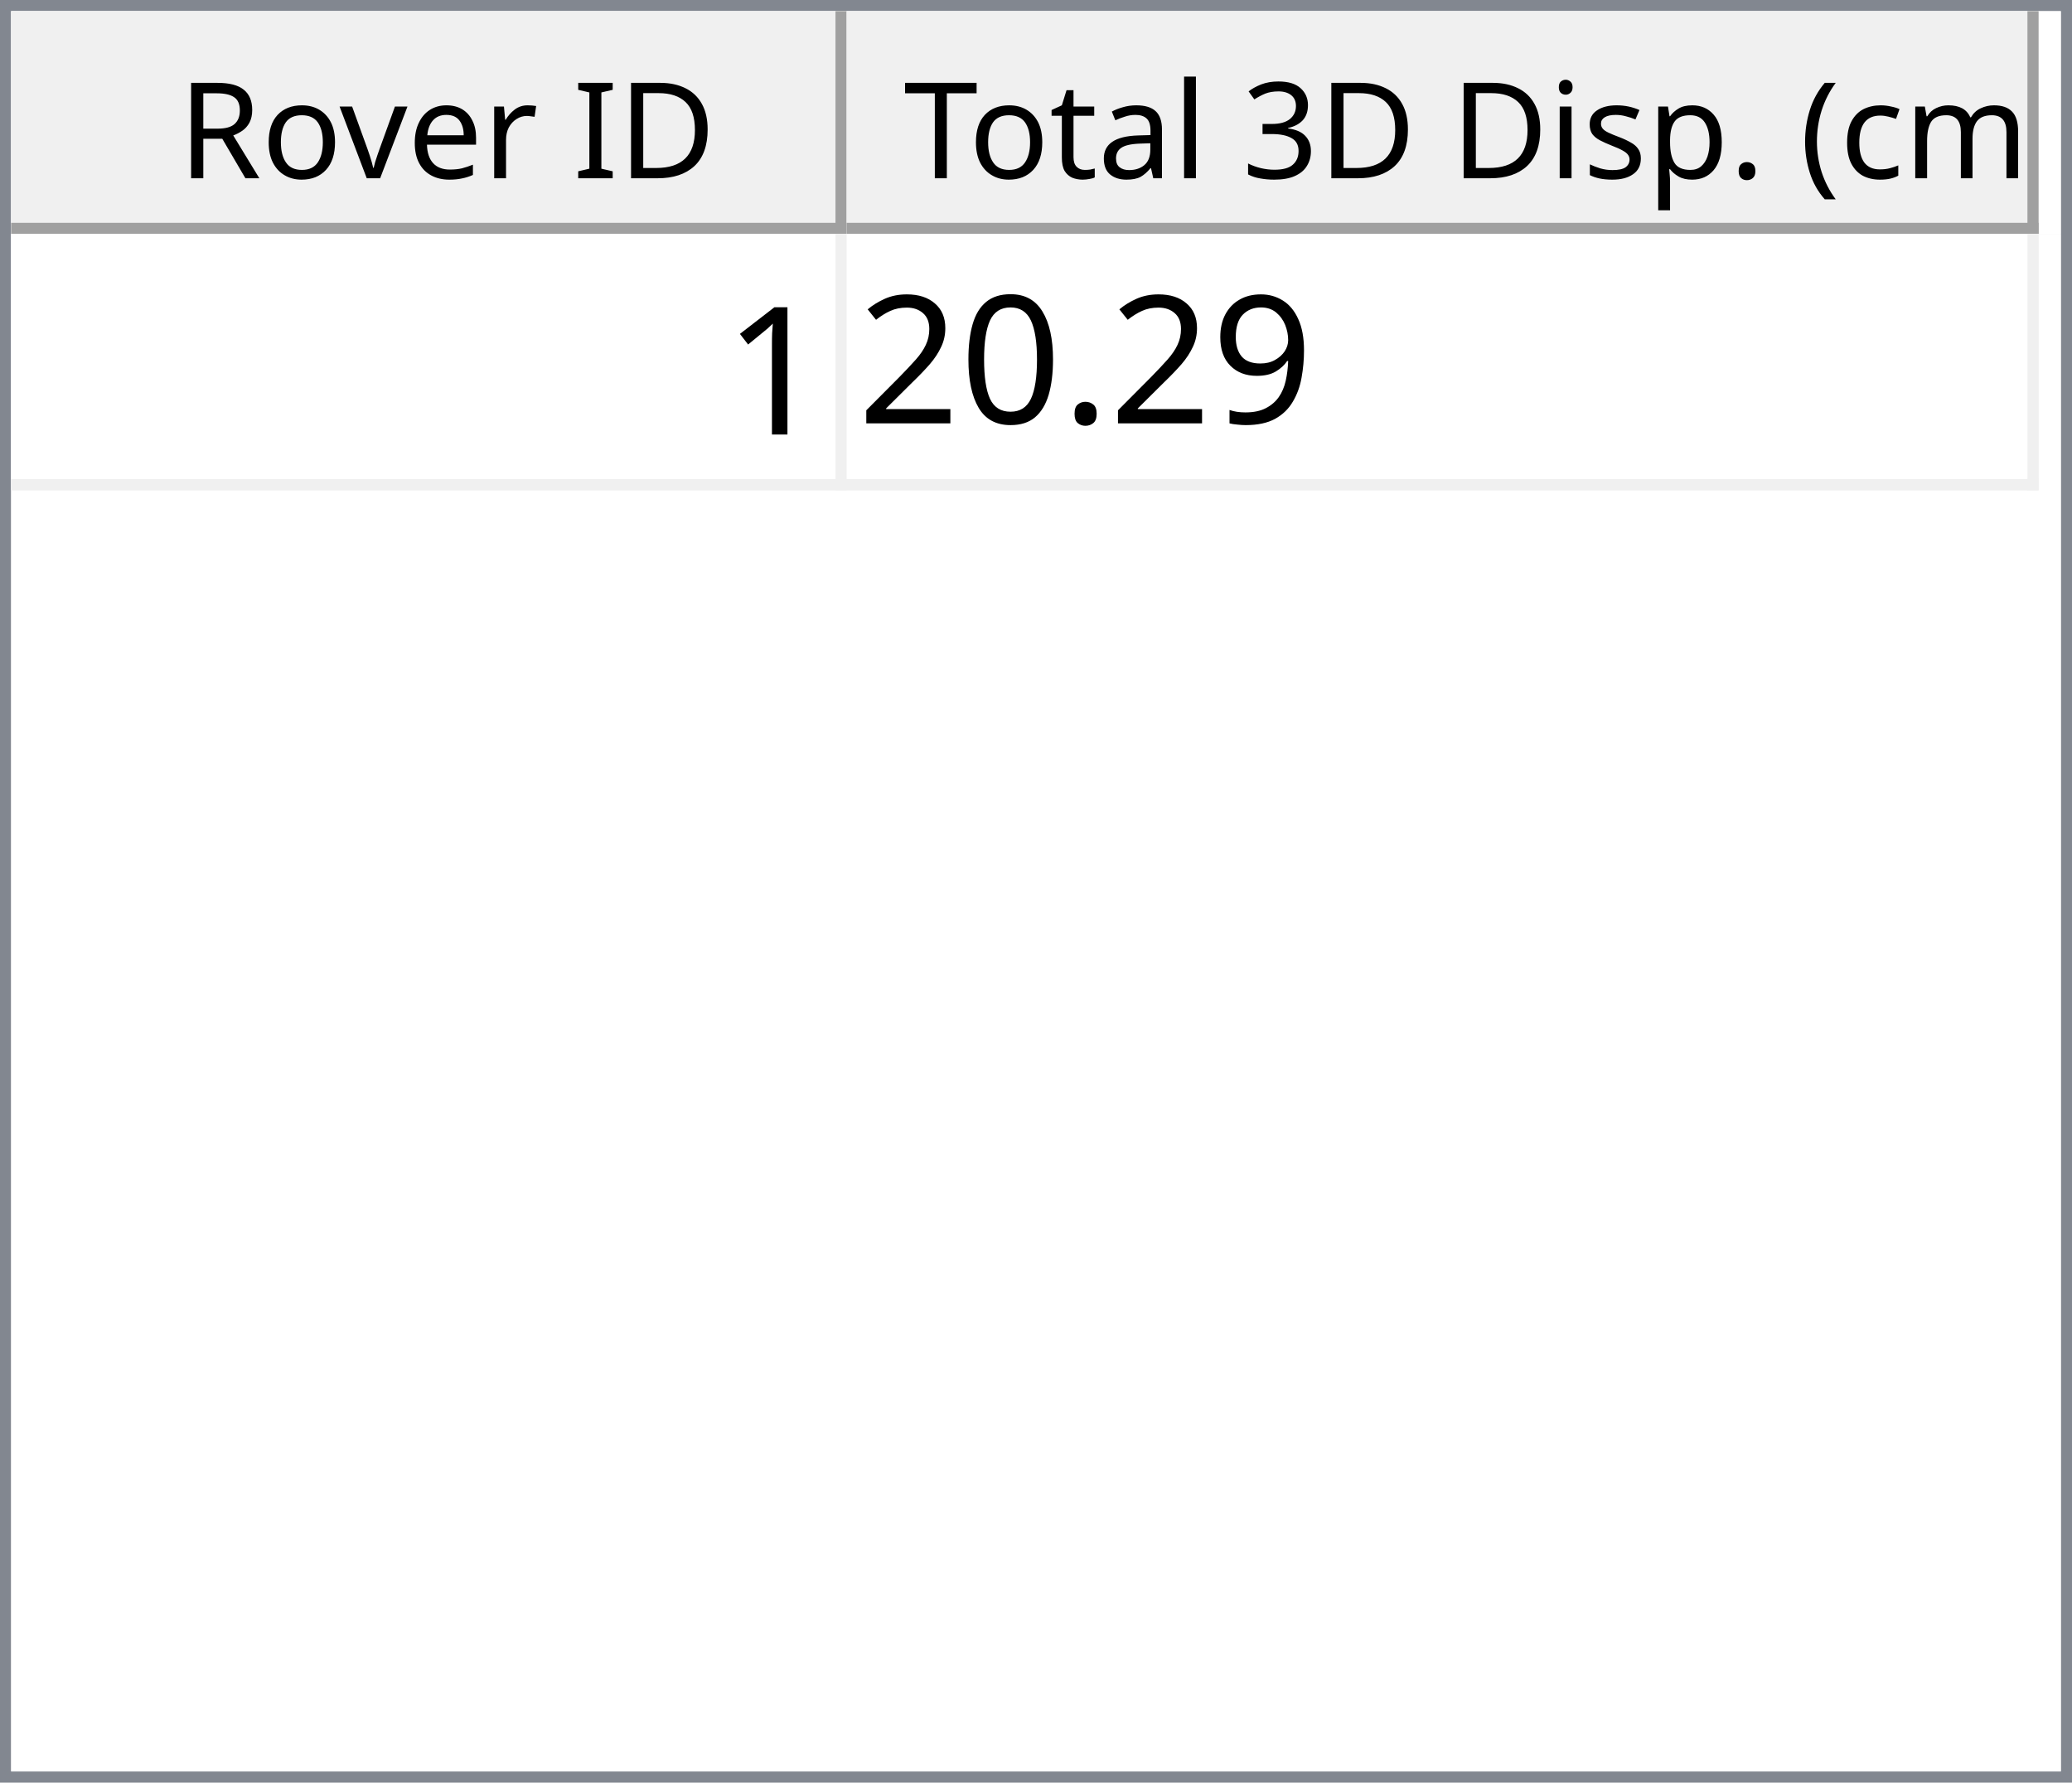
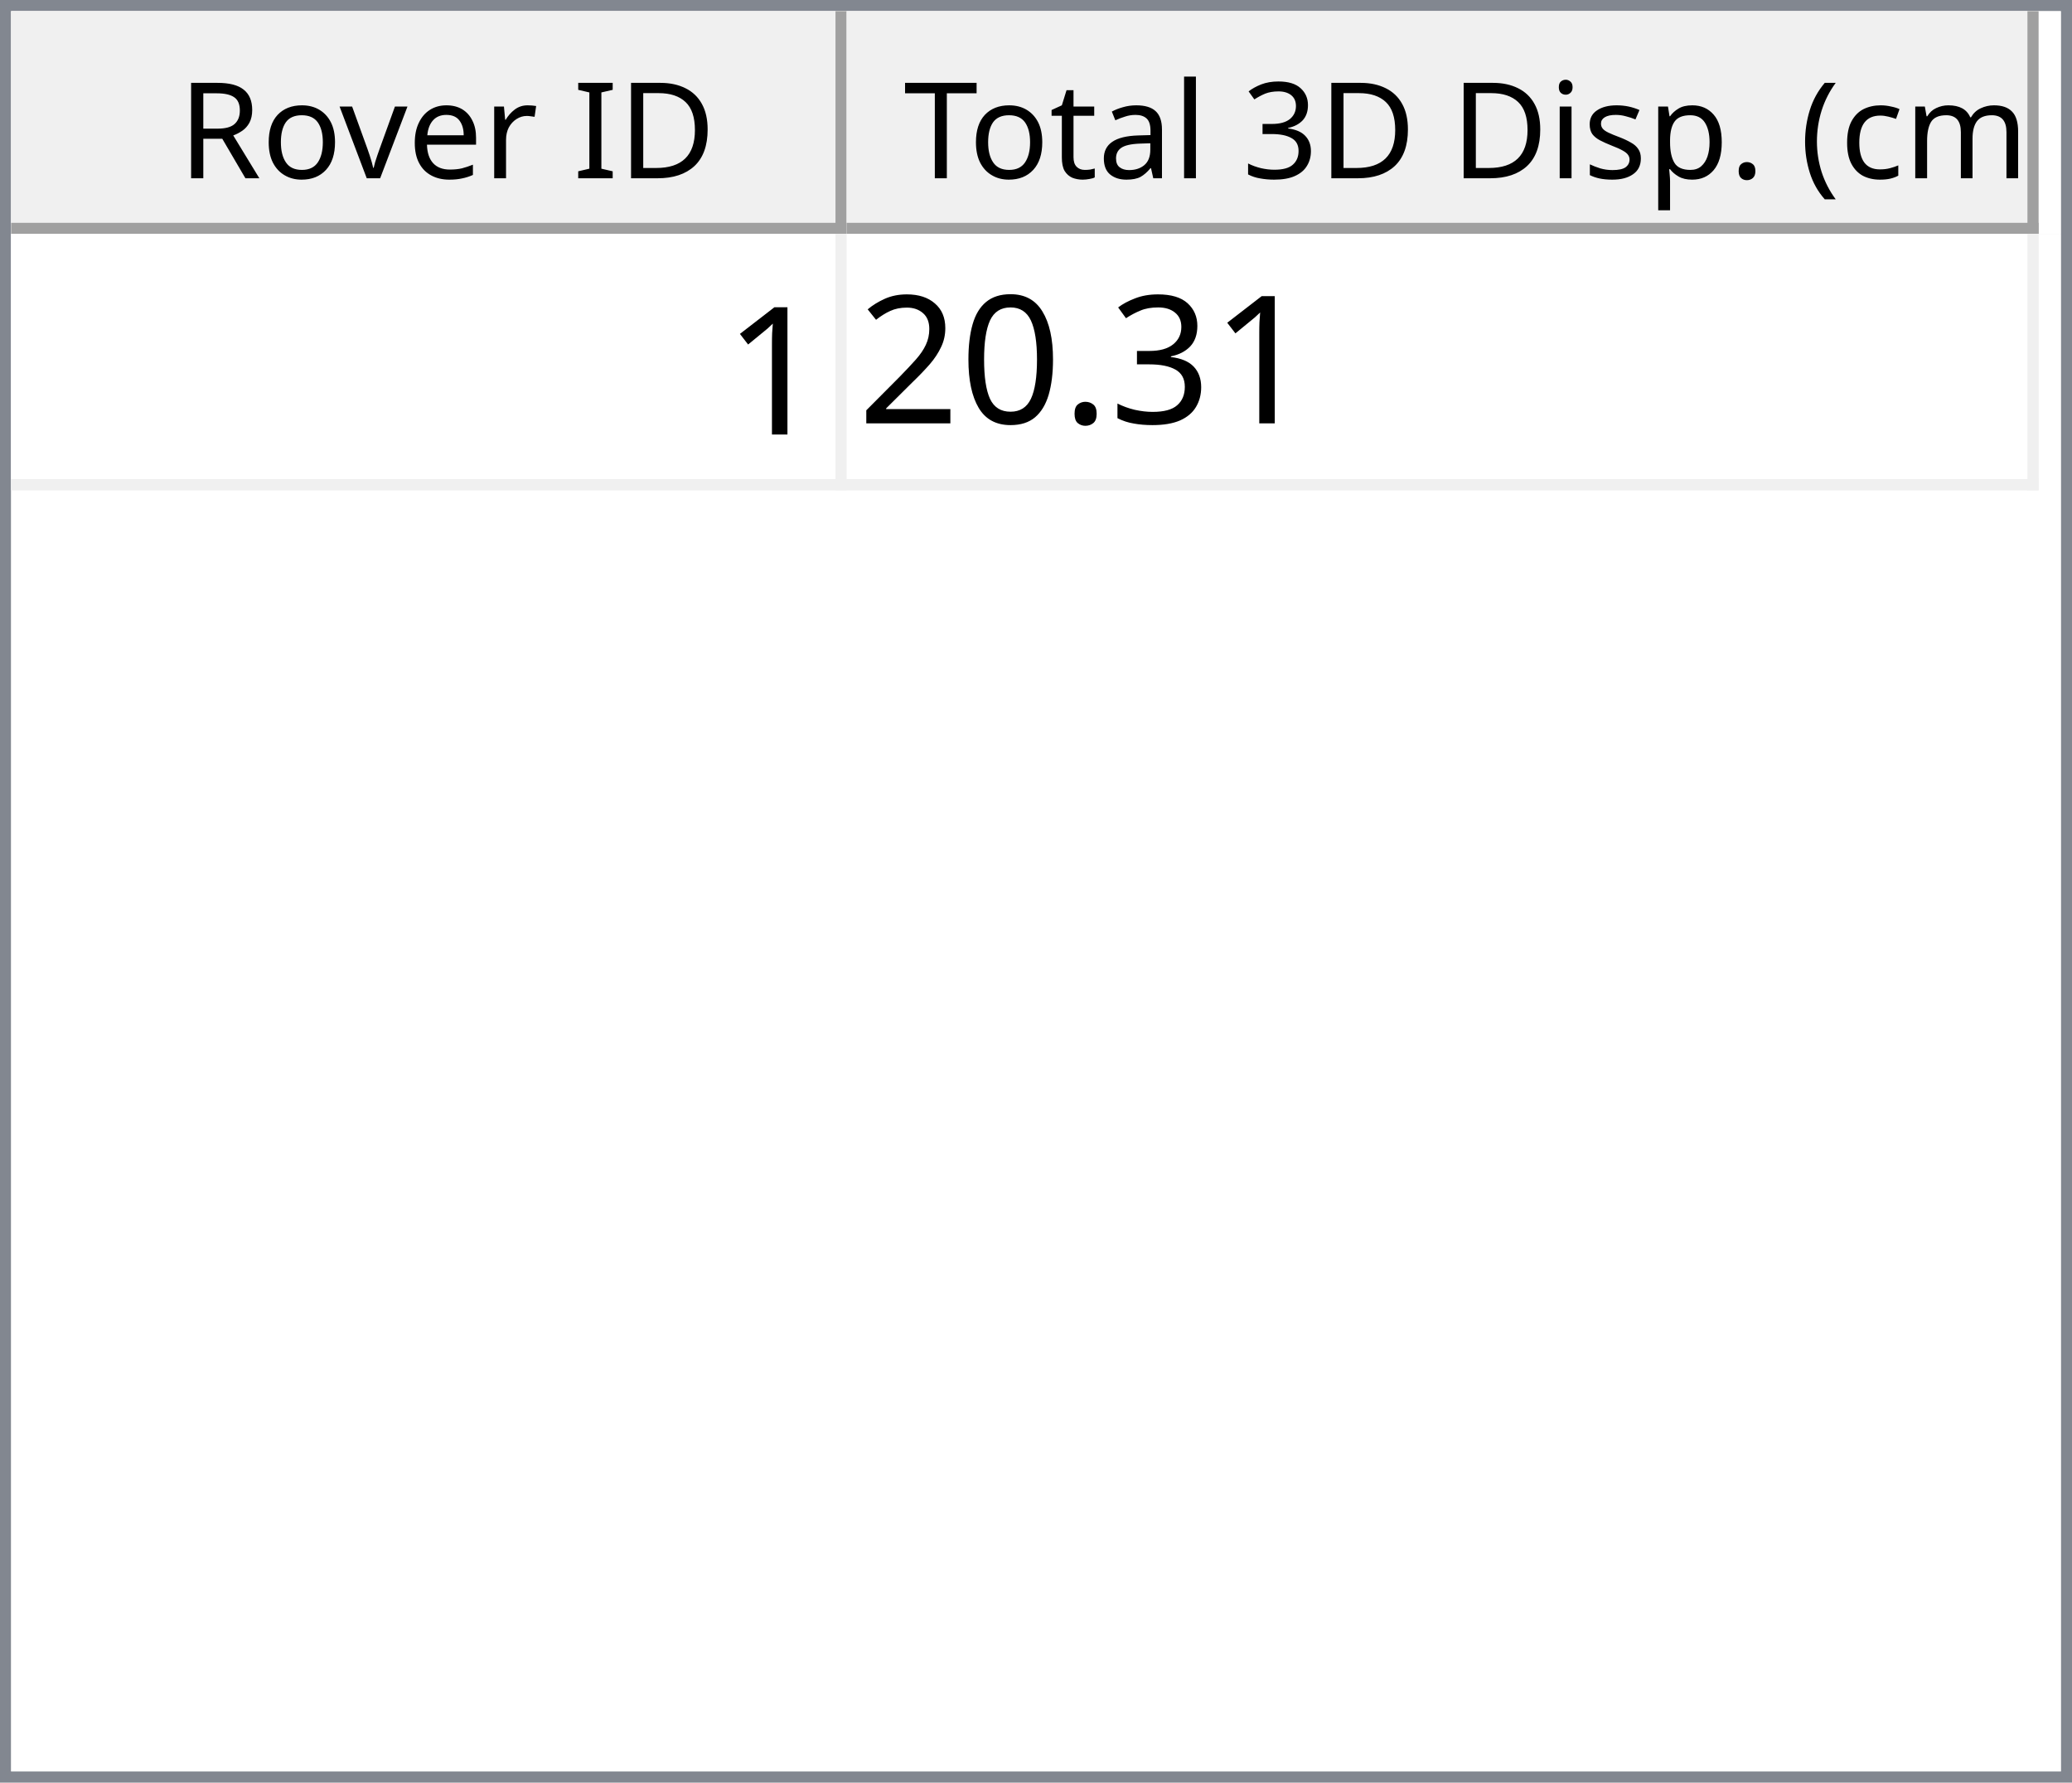
<svg xmlns="http://www.w3.org/2000/svg" style="fill-opacity:1; color-rendering:auto; color-interpolation:auto; text-rendering:auto; stroke:black; stroke-linecap:square; stroke-miterlimit:10; shape-rendering:auto; stroke-opacity:1; fill:black; stroke-dasharray:none; font-weight:normal; stroke-width:1; font-family:'Dialog'; font-style:normal; stroke-linejoin:miter; font-size:12px; stroke-dashoffset:0; image-rendering:auto;" width="186" height="160">
  <defs id="genericDefs" />
  <g>
    <defs id="defs1">
      <clipPath clipPathUnits="userSpaceOnUse" id="clipPath1">
        <path d="M0 0 L186 0 L186 160 L0 160 L0 0 Z" />
      </clipPath>
      <clipPath clipPathUnits="userSpaceOnUse" id="clipPath2">
        <path d="M0 0 L0 160 L186 160 L186 0 Z" />
      </clipPath>
      <clipPath clipPathUnits="userSpaceOnUse" id="clipPath3">
        <path d="M0 0 L0 20 L184 20 L184 0 Z" />
      </clipPath>
      <clipPath clipPathUnits="userSpaceOnUse" id="clipPath4">
        <path d="M0 0 L0 20 L75 20 L75 0 Z" />
      </clipPath>
      <clipPath clipPathUnits="userSpaceOnUse" id="clipPath5">
        <path d="M1 1 L1 19 L74 19 L74 1 Z" />
      </clipPath>
      <clipPath clipPathUnits="userSpaceOnUse" id="clipPath6">
        <path d="M0 0 L0 18 L73 18 L73 0 Z" />
      </clipPath>
      <clipPath clipPathUnits="userSpaceOnUse" id="clipPath7">
        <path d="M-0.5 -0.5 L-0.5 19.5 L74.5 19.5 L74.5 -0.5 Z" />
      </clipPath>
      <clipPath clipPathUnits="userSpaceOnUse" id="clipPath8">
        <path d="M0 0 L0 20 L107 20 L107 0 Z" />
      </clipPath>
      <clipPath clipPathUnits="userSpaceOnUse" id="clipPath9">
        <path d="M1 1 L1 19 L106 19 L106 1 Z" />
      </clipPath>
      <clipPath clipPathUnits="userSpaceOnUse" id="clipPath10">
        <path d="M0 0 L0 18 L105 18 L105 0 Z" />
      </clipPath>
      <clipPath clipPathUnits="userSpaceOnUse" id="clipPath11">
        <path d="M-0.5 -0.5 L-0.5 19.5 L106.5 19.5 L106.5 -0.5 Z" />
      </clipPath>
      <clipPath clipPathUnits="userSpaceOnUse" id="clipPath12">
        <path d="M0 0 L0 138 L184 138 L184 0 Z" />
      </clipPath>
      <clipPath clipPathUnits="userSpaceOnUse" id="clipPath13">
        <path d="M0 0 L0 23 L182 23 L182 0 Z" />
      </clipPath>
      <clipPath clipPathUnits="userSpaceOnUse" id="clipPath14">
        <path d="M-0.5 -0.5 L-0.5 22.5 L181.5 22.5 L181.5 -0.5 Z" />
      </clipPath>
      <clipPath clipPathUnits="userSpaceOnUse" id="clipPath15">
        <path d="M0 0 L0 22 L74 22 L74 0 Z" />
      </clipPath>
      <clipPath clipPathUnits="userSpaceOnUse" id="clipPath16">
        <path d="M0 0 L0 22 L106 22 L106 0 Z" />
      </clipPath>
      <font horiz-adv-x="64.551" id="font1">
        <font-face ascent="107.91" descent="25.098" units-per-em="100" style="font-style:normal; font-family:Segoe UI; font-weight:normal;" />
        <missing-glyph horiz-adv-x="64.551" d="M8.109 0 L8.109 68.266 L56.453 68.266 L56.453 0 L8.109 0 ZM15.328 7.234 L49.219 7.234 L49.219 61.031 L15.328 61.031 L15.328 7.234 Z" />
        <glyph unicode="D" horiz-adv-x="70.117" d="M9.188 0 L9.188 70.016 L28.516 70.016 Q65.531 70.016 65.531 35.891 Q65.531 19.672 55.25 9.836 Q44.969 0 27.734 0 L9.188 0 ZM17.391 62.594 L17.391 7.422 L27.828 7.422 Q41.609 7.422 49.273 14.797 Q56.938 22.172 56.938 35.688 Q56.938 62.594 28.328 62.594 L17.391 62.594 Z" />
        <glyph unicode="I" horiz-adv-x="26.611" d="M17.391 0 L9.188 0 L9.188 70.016 L17.391 70.016 L17.391 0 Z" />
        <glyph unicode=" " horiz-adv-x="27.393" d="" />
        <glyph unicode="r" horiz-adv-x="34.766" d="M34.188 41.891 Q32.078 43.5 28.125 43.5 Q23 43.5 19.555 38.672 Q16.109 33.844 16.109 25.484 L16.109 0 L8.109 0 L8.109 50 L16.109 50 L16.109 39.703 L16.312 39.703 Q18.016 44.969 21.531 47.922 Q25.047 50.875 29.391 50.875 Q32.516 50.875 34.188 50.203 L34.188 41.891 Z" />
        <glyph unicode="e" horiz-adv-x="52.295" d="M48.297 23 L12.984 23 Q13.188 14.656 17.484 10.109 Q21.781 5.562 29.297 5.562 Q37.75 5.562 44.828 11.141 L44.828 3.609 Q38.234 -1.172 27.391 -1.172 Q16.797 -1.172 10.742 5.641 Q4.688 12.453 4.688 24.812 Q4.688 36.469 11.305 43.82 Q17.922 51.172 27.734 51.172 Q37.547 51.172 42.922 44.828 Q48.297 38.484 48.297 27.203 L48.297 23 ZM40.094 29.781 Q40.047 36.719 36.75 40.578 Q33.453 44.438 27.594 44.438 Q21.922 44.438 17.969 40.383 Q14.016 36.328 13.094 29.781 L40.094 29.781 Z" />
        <glyph unicode="v" horiz-adv-x="47.9" d="M47.406 50 L27.484 0 L19.625 0 L0.688 50 L9.469 50 L22.172 13.672 Q23.578 9.672 23.922 6.688 L24.125 6.688 Q24.609 10.453 25.688 13.484 L38.969 50 L47.406 50 Z" />
        <glyph unicode="o" horiz-adv-x="58.594" d="M29 -1.172 Q17.922 -1.172 11.305 5.836 Q4.688 12.844 4.688 24.422 Q4.688 37.016 11.57 44.094 Q18.453 51.172 30.172 51.172 Q41.359 51.172 47.633 44.289 Q53.906 37.406 53.906 25.203 Q53.906 13.234 47.141 6.031 Q40.375 -1.172 29 -1.172 ZM29.594 44.438 Q21.875 44.438 17.383 39.188 Q12.891 33.938 12.891 24.703 Q12.891 15.828 17.43 10.695 Q21.969 5.562 29.594 5.562 Q37.359 5.562 41.531 10.594 Q45.703 15.625 45.703 24.906 Q45.703 34.281 41.531 39.359 Q37.359 44.438 29.594 44.438 Z" />
        <glyph unicode="R" horiz-adv-x="59.814" d="M59.375 0 L49.609 0 L37.891 19.625 Q36.281 22.359 34.766 24.289 Q33.25 26.219 31.664 27.438 Q30.078 28.656 28.25 29.219 Q26.422 29.781 24.125 29.781 L17.391 29.781 L17.391 0 L9.188 0 L9.188 70.016 L30.078 70.016 Q34.672 70.016 38.555 68.867 Q42.438 67.719 45.289 65.375 Q48.141 63.031 49.758 59.547 Q51.375 56.062 51.375 51.375 Q51.375 47.703 50.273 44.656 Q49.172 41.609 47.148 39.211 Q45.125 36.812 42.266 35.133 Q39.406 33.453 35.844 32.516 L35.844 32.328 Q37.594 31.547 38.891 30.547 Q40.188 29.547 41.359 28.18 Q42.531 26.812 43.68 25.078 Q44.828 23.344 46.234 21.047 L59.375 0 ZM17.391 62.594 L17.391 37.203 L28.516 37.203 Q31.594 37.203 34.203 38.133 Q36.812 39.062 38.719 40.797 Q40.625 42.531 41.703 45.047 Q42.781 47.562 42.781 50.688 Q42.781 56.297 39.141 59.445 Q35.5 62.594 28.609 62.594 L17.391 62.594 Z" />
        <glyph unicode=")" horiz-adv-x="30.176" d="M8.297 -15.922 L1.172 -15.922 Q16.406 2.344 16.406 26.812 Q16.406 51.469 1.078 70.016 L8.297 70.016 Q23.531 52.156 23.531 26.703 Q23.531 1.375 8.297 -15.922 Z" />
        <glyph unicode="m" horiz-adv-x="86.133" d="M79.109 0 L71.094 0 L71.094 28.719 Q71.094 37.016 68.531 40.727 Q65.969 44.438 59.906 44.438 Q54.781 44.438 51.195 39.75 Q47.609 35.062 47.609 28.516 L47.609 0 L39.594 0 L39.594 29.688 Q39.594 44.438 28.219 44.438 Q22.953 44.438 19.531 40.016 Q16.109 35.594 16.109 28.516 L16.109 0 L8.109 0 L8.109 50 L16.109 50 L16.109 42.094 L16.312 42.094 Q21.625 51.172 31.844 51.172 Q36.969 51.172 40.773 48.312 Q44.578 45.453 46 40.828 Q51.562 51.172 62.594 51.172 Q79.109 51.172 79.109 30.812 L79.109 0 Z" />
        <glyph unicode="c" horiz-adv-x="46.191" d="M42.188 2.297 Q36.422 -1.172 28.516 -1.172 Q17.828 -1.172 11.258 5.789 Q4.688 12.75 4.688 23.828 Q4.688 36.188 11.766 43.68 Q18.844 51.172 30.672 51.172 Q37.25 51.172 42.281 48.734 L42.281 40.531 Q36.719 44.438 30.375 44.438 Q22.703 44.438 17.797 38.945 Q12.891 33.453 12.891 24.516 Q12.891 15.719 17.508 10.641 Q22.125 5.562 29.891 5.562 Q36.422 5.562 42.188 9.906 L42.188 2.297 Z" />
        <glyph unicode="(" horiz-adv-x="30.176" d="M29.109 -15.922 L21.969 -15.922 Q6.844 1.375 6.844 26.703 Q6.844 52.156 21.969 70.016 L29.203 70.016 Q13.875 51.469 13.875 26.812 Q13.875 2.344 29.109 -15.922 Z" />
        <glyph unicode="." horiz-adv-x="21.68" d="M10.891 -1.078 Q8.641 -1.078 7.055 0.539 Q5.469 2.156 5.469 4.391 Q5.469 6.641 7.055 8.273 Q8.641 9.906 10.891 9.906 Q13.188 9.906 14.797 8.273 Q16.406 6.641 16.406 4.391 Q16.406 2.156 14.797 0.539 Q13.188 -1.078 10.891 -1.078 Z" />
        <glyph unicode="p" horiz-adv-x="58.789" d="M16.312 7.234 L16.109 7.234 L16.109 -23 L8.109 -23 L8.109 50 L16.109 50 L16.109 41.219 L16.312 41.219 Q22.219 51.172 33.594 51.172 Q43.266 51.172 48.688 44.461 Q54.109 37.75 54.109 26.469 Q54.109 13.922 48 6.375 Q41.891 -1.172 31.297 -1.172 Q21.578 -1.172 16.312 7.234 ZM16.109 27.391 L16.109 20.406 Q16.109 14.203 20.141 9.883 Q24.172 5.562 30.375 5.562 Q37.641 5.562 41.773 11.133 Q45.906 16.703 45.906 26.609 Q45.906 34.969 42.047 39.703 Q38.188 44.438 31.594 44.438 Q24.609 44.438 20.359 39.578 Q16.109 34.719 16.109 27.391 Z" />
        <glyph unicode="s" horiz-adv-x="42.432" d="M5.078 1.812 L5.078 10.406 Q11.625 5.562 19.484 5.562 Q30.031 5.562 30.031 12.594 Q30.031 14.594 29.125 15.992 Q28.219 17.391 26.68 18.461 Q25.141 19.531 23.07 20.383 Q21 21.234 18.609 22.172 Q15.281 23.484 12.766 24.828 Q10.25 26.172 8.57 27.859 Q6.891 29.547 6.031 31.695 Q5.172 33.844 5.172 36.719 Q5.172 40.234 6.789 42.945 Q8.406 45.656 11.086 47.484 Q13.766 49.312 17.211 50.242 Q20.656 51.172 24.312 51.172 Q30.812 51.172 35.938 48.922 L35.938 40.828 Q30.422 44.438 23.25 44.438 Q21 44.438 19.195 43.922 Q17.391 43.406 16.094 42.477 Q14.797 41.547 14.086 40.258 Q13.375 38.969 13.375 37.406 Q13.375 35.453 14.086 34.133 Q14.797 32.812 16.164 31.789 Q17.531 30.766 19.484 29.938 Q21.438 29.109 23.922 28.125 Q27.25 26.859 29.883 25.516 Q32.516 24.172 34.375 22.484 Q36.234 20.797 37.234 18.602 Q38.234 16.406 38.234 13.375 Q38.234 9.672 36.602 6.938 Q34.969 4.203 32.234 2.398 Q29.5 0.594 25.93 -0.289 Q22.359 -1.172 18.453 -1.172 Q10.75 -1.172 5.078 1.812 Z" />
        <glyph unicode="i" horiz-adv-x="24.219" d="M12.203 62.703 Q10.062 62.703 8.547 64.164 Q7.031 65.625 7.031 67.875 Q7.031 70.125 8.547 71.609 Q10.062 73.094 12.203 73.094 Q14.406 73.094 15.945 71.609 Q17.484 70.125 17.484 67.875 Q17.484 65.719 15.945 64.211 Q14.406 62.703 12.203 62.703 ZM16.109 0 L8.109 0 L8.109 50 L16.109 50 L16.109 0 Z" />
        <glyph unicode="3" horiz-adv-x="53.906" d="M46.531 19.828 Q46.531 15.094 44.75 11.211 Q42.969 7.328 39.719 4.57 Q36.469 1.812 31.93 0.297 Q27.391 -1.219 21.922 -1.219 Q11.922 -1.219 6 2.594 L6 11.188 Q13.094 5.609 22.219 5.609 Q25.875 5.609 28.828 6.539 Q31.781 7.469 33.906 9.227 Q36.031 10.984 37.18 13.477 Q38.328 15.969 38.328 19.094 Q38.328 32.812 18.797 32.812 L12.984 32.812 L12.984 39.594 L18.5 39.594 Q35.797 39.594 35.797 52.484 Q35.797 64.406 22.609 64.406 Q15.188 64.406 8.688 59.422 L8.688 67.188 Q15.375 71.188 24.609 71.188 Q29 71.188 32.57 69.969 Q36.141 68.75 38.68 66.555 Q41.219 64.359 42.609 61.281 Q44 58.203 44 54.5 Q44 40.672 30.031 36.719 L30.031 36.531 Q33.594 36.141 36.625 34.797 Q39.656 33.453 41.852 31.305 Q44.047 29.156 45.289 26.25 Q46.531 23.344 46.531 19.828 Z" />
        <glyph unicode="l" horiz-adv-x="24.219" d="M16.109 0 L8.109 0 L8.109 74.031 L16.109 74.031 L16.109 0 Z" />
        <glyph unicode="a" horiz-adv-x="50.879" d="M43.891 0 L35.891 0 L35.891 7.812 L35.688 7.812 Q30.469 -1.172 20.312 -1.172 Q12.844 -1.172 8.617 2.781 Q4.391 6.734 4.391 13.281 Q4.391 27.297 20.906 29.594 L35.891 31.688 Q35.891 44.438 25.594 44.438 Q16.547 44.438 9.281 38.281 L9.281 46.484 Q16.656 51.172 26.266 51.172 Q43.891 51.172 43.891 32.516 L43.891 0 ZM35.891 25.297 L23.828 23.641 Q18.266 22.859 15.43 20.875 Q12.594 18.891 12.594 13.875 Q12.594 10.203 15.211 7.883 Q17.828 5.562 22.172 5.562 Q28.125 5.562 32.008 9.742 Q35.891 13.922 35.891 20.312 L35.891 25.297 Z" />
        <glyph unicode="t" horiz-adv-x="33.887" d="M31.297 0.484 Q28.469 -1.078 23.828 -1.078 Q10.688 -1.078 10.688 13.578 L10.688 43.172 L2.094 43.172 L2.094 50 L10.688 50 L10.688 62.203 L18.703 64.797 L18.703 50 L31.297 50 L31.297 43.172 L18.703 43.172 L18.703 14.984 Q18.703 9.969 20.414 7.82 Q22.125 5.672 26.078 5.672 Q29.109 5.672 31.297 7.328 L31.297 0.484 Z" />
        <glyph unicode="T" horiz-adv-x="52.393" d="M50.594 62.594 L30.375 62.594 L30.375 0 L22.172 0 L22.172 62.594 L2 62.594 L2 70.016 L50.594 70.016 L50.594 62.594 Z" />
      </font>
      <font horiz-adv-x="75.0" id="font2">
        <font-face ascent="100.537" descent="21.973" units-per-em="100" style="font-style:normal; font-family:sans-serif; font-weight:normal;" />
        <missing-glyph horiz-adv-x="75.0" d="M12.5 0 L12.5 62.5 L62.5 62.5 L62.5 0 L12.5 0 ZM14.062 1.562 L60.938 1.562 L60.938 60.938 L14.062 60.938 L14.062 1.562 Z" />
        <glyph unicode="1" horiz-adv-x="55.615" d="M37.25 0 L28.469 0 L28.469 56 Q25.297 52.984 20.141 49.953 Q14.984 46.922 10.891 45.406 L10.891 53.906 Q18.266 57.375 23.781 62.305 Q29.297 67.234 31.594 71.875 L37.25 71.875 L37.25 0 Z" />
-         <glyph unicode="9" horiz-adv-x="55.615" d="M5.469 16.547 L13.922 17.328 Q14.984 11.375 18.016 8.688 Q21.047 6 25.781 6 Q29.828 6 32.883 7.859 Q35.938 9.719 37.891 12.82 Q39.844 15.922 41.164 21.195 Q42.484 26.469 42.484 31.938 Q42.484 32.516 42.438 33.688 Q39.797 29.5 35.234 26.883 Q30.672 24.266 25.344 24.266 Q16.453 24.266 10.305 30.711 Q4.156 37.156 4.156 47.703 Q4.156 58.594 10.578 65.234 Q17 71.875 26.656 71.875 Q33.641 71.875 39.43 68.117 Q45.219 64.359 48.219 57.398 Q51.219 50.438 51.219 37.25 Q51.219 23.531 48.242 15.406 Q45.266 7.281 39.383 3.031 Q33.5 -1.219 25.594 -1.219 Q17.188 -1.219 11.867 3.445 Q6.547 8.109 5.469 16.547 ZM41.453 48.141 Q41.453 55.719 37.43 60.156 Q33.406 64.594 27.734 64.594 Q21.875 64.594 17.531 59.812 Q13.188 55.031 13.188 47.406 Q13.188 40.578 17.312 36.305 Q21.438 32.031 27.484 32.031 Q33.594 32.031 37.523 36.305 Q41.453 40.578 41.453 48.141 Z" />
+         <glyph unicode="3" horiz-adv-x="55.615" d="M4.203 18.891 L12.984 20.062 Q14.5 12.594 18.141 9.297 Q21.781 6 27 6 Q33.203 6 37.477 10.297 Q41.75 14.594 41.75 20.953 Q41.75 27 37.797 30.93 Q33.844 34.859 27.734 34.859 Q25.25 34.859 21.531 33.891 L22.516 41.609 Q23.391 41.5 23.922 41.5 Q29.547 41.5 34.039 44.43 Q38.531 47.359 38.531 53.469 Q38.531 58.297 35.258 61.477 Q31.984 64.656 26.812 64.656 Q21.688 64.656 18.266 61.43 Q14.844 58.203 13.875 51.766 L5.078 53.328 Q6.688 62.156 12.398 67.016 Q18.109 71.875 26.609 71.875 Q32.469 71.875 37.398 69.359 Q42.328 66.844 44.945 62.5 Q47.562 58.156 47.562 53.266 Q47.562 48.641 45.07 44.828 Q42.578 41.016 37.703 38.766 Q44.047 37.312 47.562 32.695 Q51.078 28.078 51.078 21.141 Q51.078 11.766 44.242 5.25 Q37.406 -1.266 26.953 -1.266 Q17.531 -1.266 11.305 4.352 Q5.078 9.969 4.203 18.891 Z" />
        <glyph unicode="." horiz-adv-x="27.783" d="M9.078 0 L9.078 10.016 L19.094 10.016 L19.094 0 L9.078 0 Z" />
        <glyph unicode="0" horiz-adv-x="55.615" d="M4.156 35.297 Q4.156 48 6.766 55.742 Q9.375 63.484 14.523 67.68 Q19.672 71.875 27.484 71.875 Q33.25 71.875 37.594 69.555 Q41.938 67.234 44.773 62.867 Q47.609 58.5 49.219 52.227 Q50.828 45.953 50.828 35.297 Q50.828 22.703 48.242 14.969 Q45.656 7.234 40.508 3.008 Q35.359 -1.219 27.484 -1.219 Q17.141 -1.219 11.234 6.203 Q4.156 15.141 4.156 35.297 ZM13.188 35.297 Q13.188 17.672 17.312 11.836 Q21.438 6 27.484 6 Q33.547 6 37.672 11.859 Q41.797 17.719 41.797 35.297 Q41.797 52.984 37.672 58.789 Q33.547 64.594 27.391 64.594 Q21.344 64.594 17.719 59.469 Q13.188 52.938 13.188 35.297 Z" />
        <glyph unicode="2" horiz-adv-x="55.615" d="M50.344 8.453 L50.344 0 L3.031 0 Q2.938 3.172 4.047 6.109 Q5.859 10.938 9.836 15.625 Q13.812 20.312 21.344 26.469 Q33.016 36.031 37.117 41.625 Q41.219 47.219 41.219 52.203 Q41.219 57.422 37.477 61.008 Q33.734 64.594 27.734 64.594 Q21.391 64.594 17.578 60.789 Q13.766 56.984 13.719 50.25 L4.688 51.172 Q5.609 61.281 11.664 66.578 Q17.719 71.875 27.938 71.875 Q38.234 71.875 44.242 66.164 Q50.25 60.453 50.25 52 Q50.25 47.703 48.492 43.555 Q46.734 39.406 42.656 34.812 Q38.578 30.219 29.109 22.219 Q21.188 15.578 18.945 13.211 Q16.703 10.844 15.234 8.453 L50.344 8.453 Z" />
      </font>
    </defs>
    <g style="fill:white; stroke:white;">
      <rect x="0" y="0" width="186" style="clip-path:url(#clipPath1); stroke:none;" height="160" />
    </g>
    <g style="fill:white; text-rendering:optimizeSpeed; color-rendering:optimizeSpeed; image-rendering:optimizeSpeed; shape-rendering:crispEdges; stroke:white; color-interpolation:sRGB;">
      <rect x="0" width="186" height="160" y="0" style="stroke:none;" />
      <path style="stroke:none;" d="M0 160 L186 160 L186 0 L0 0 Z" />
    </g>
    <g style="fill:rgb(240,240,240); font-family:'Segoe UI'; stroke:rgb(240,240,240);">
      <rect x="0" y="0" width="186" style="clip-path:url(#clipPath2); stroke:none;" height="160" />
    </g>
    <g style="fill:rgb(130,135,144); font-family:'Segoe UI'; stroke:rgb(130,135,144);">
      <path d="M0 0 L186 0 L186 160 L0 160 L0 0 ZM1 1 L185 1 L185 159 L1 159 L1 1 Z" style="fill-rule:evenodd; clip-path:url(#clipPath2); stroke:none;" />
    </g>
    <g style="fill:white; font-family:'Segoe UI'; stroke:white;" transform="translate(1,1)">
      <rect x="0" y="0" width="184" style="clip-path:url(#clipPath3); stroke:none;" height="20" />
    </g>
    <g style="fill:rgb(240,240,240); font-family:'Segoe UI'; stroke:rgb(240,240,240);" transform="translate(1,1)">
      <rect x="0" y="0" width="75" style="clip-path:url(#clipPath4); stroke:none;" height="20" />
    </g>
    <g style="font-family:'Segoe UI';" transform="translate(2,2)">
      <text x="14" xml:space="preserve" y="14" style="clip-path:url(#clipPath6); stroke:none;">Rover ID</text>
    </g>
    <g style="fill:rgb(160,160,160); font-family:'Segoe UI'; stroke:rgb(160,160,160); stroke-linejoin:bevel;" transform="translate(1.5,1.5)">
      <line x1="74" x2="74" y1="0" style="fill:none; clip-path:url(#clipPath7);" y2="19" />
    </g>
    <g style="fill:rgb(160,160,160); font-family:'Segoe UI'; stroke:rgb(160,160,160); stroke-linejoin:bevel;" transform="matrix(1,0,0,1,1,1) translate(0.5,0.5)">
      <line x1="0" x2="74" y1="19" style="fill:none; clip-path:url(#clipPath7);" y2="19" />
    </g>
    <g style="fill:rgb(240,240,240); font-family:'Segoe UI'; stroke:rgb(240,240,240);" transform="translate(76,1)">
      <rect x="0" y="0" width="107" style="clip-path:url(#clipPath8); stroke:none;" height="20" />
    </g>
    <g style="font-family:'Segoe UI';" transform="translate(77,2)">
      <text x="1" xml:space="preserve" y="14" style="clip-path:url(#clipPath10); stroke:none;"> Total 3D Disp. (cm)</text>
    </g>
    <g style="fill:rgb(160,160,160); font-family:'Segoe UI'; stroke:rgb(160,160,160); stroke-linejoin:bevel;" transform="translate(76.5,1.5)">
      <line x1="106" x2="106" y1="0" style="fill:none; clip-path:url(#clipPath11);" y2="19" />
    </g>
    <g style="fill:rgb(160,160,160); font-family:'Segoe UI'; stroke:rgb(160,160,160); stroke-linejoin:bevel;" transform="matrix(1,0,0,1,76,1) translate(0.5,0.5)">
      <line x1="0" x2="106" y1="19" style="fill:none; clip-path:url(#clipPath11);" y2="19" />
    </g>
    <g style="fill:white; font-family:'Segoe UI'; stroke:white;" transform="translate(1,21)">
      <rect x="0" y="0" width="184" style="clip-path:url(#clipPath12); stroke:none;" height="138" />
    </g>
    <g style="fill:rgb(240,240,240); font-size:16px; font-family:sans-serif; stroke:rgb(240,240,240);" transform="translate(1,21)">
      <rect x="0" y="0" width="182" style="clip-path:url(#clipPath13); stroke:none;" height="23" />
      <line transform="translate(0.5,0.5)" x1="0" x2="181" y1="22" style="clip-path:url(#clipPath14); fill:none; stroke-linejoin:bevel;" y2="22" />
    </g>
    <g transform="matrix(1,0,0,1,1,21) translate(0.5,0.5)" style="fill:rgb(240,240,240); font-size:16px; font-family:sans-serif; stroke:rgb(240,240,240); stroke-linejoin:bevel;">
      <line x1="74" x2="74" y1="0" style="fill:none; clip-path:url(#clipPath14);" y2="22" />
    </g>
    <g transform="matrix(1,0,0,1,1,21) translate(0.5,0.5)" style="fill:rgb(240,240,240); font-size:16px; font-family:sans-serif; stroke:rgb(240,240,240); stroke-linejoin:bevel;">
      <line x1="181" x2="181" y1="0" style="fill:none; clip-path:url(#clipPath14);" y2="22" />
    </g>
    <g style="fill:white; font-size:16px; font-family:sans-serif; stroke:white;" transform="matrix(1,0,0,1,1,21)">
      <rect x="0" y="0" width="74" style="clip-path:url(#clipPath15); stroke:none;" height="22" />
      <text x="64" y="18" style="fill:black; clip-path:url(#clipPath15); stroke:none;" xml:space="preserve">1</text>
    </g>
    <g style="fill:white; font-size:16px; font-family:sans-serif; stroke:white;" transform="matrix(1,0,0,1,1,21) translate(75,0)">
      <rect x="0" y="0" width="106" style="clip-path:url(#clipPath16); stroke:none;" height="22" />
-       <text x="1" y="17" style="fill:black; clip-path:url(#clipPath16); stroke:none;" xml:space="preserve">20.29</text>
+       <text x="1" y="17" style="fill:black; clip-path:url(#clipPath16); stroke:none;" xml:space="preserve">20.31</text>
    </g>
  </g>
</svg>
